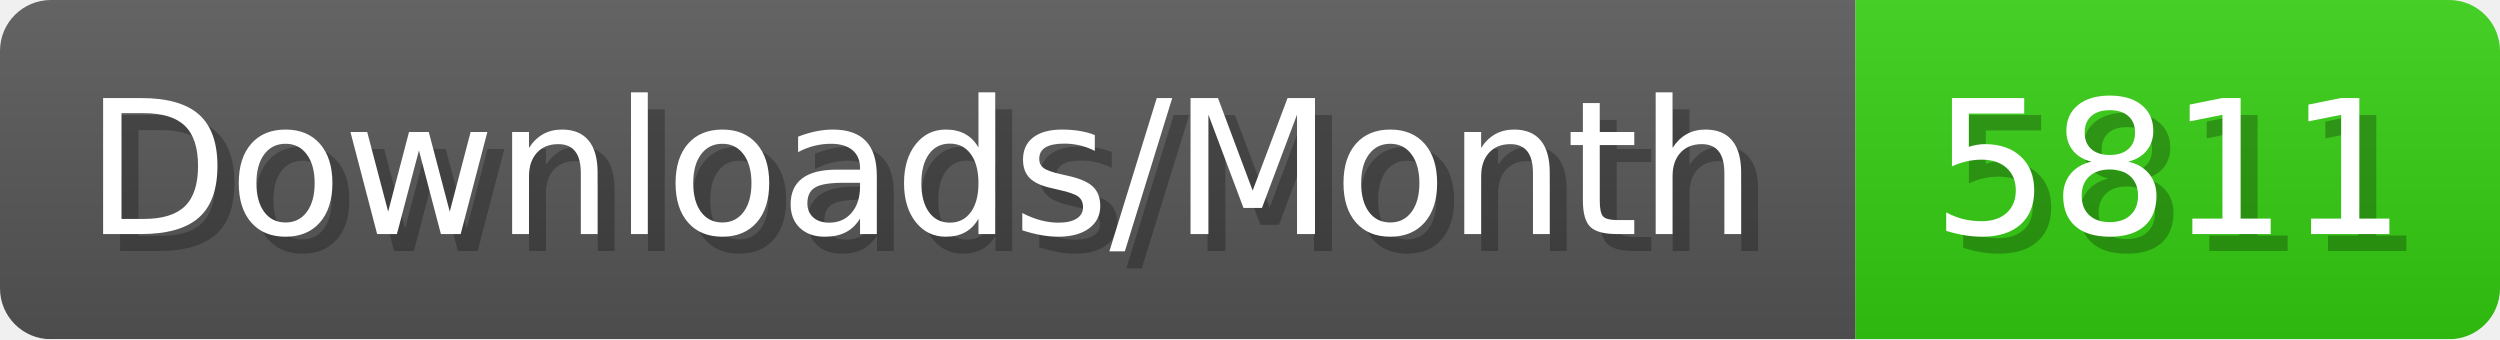
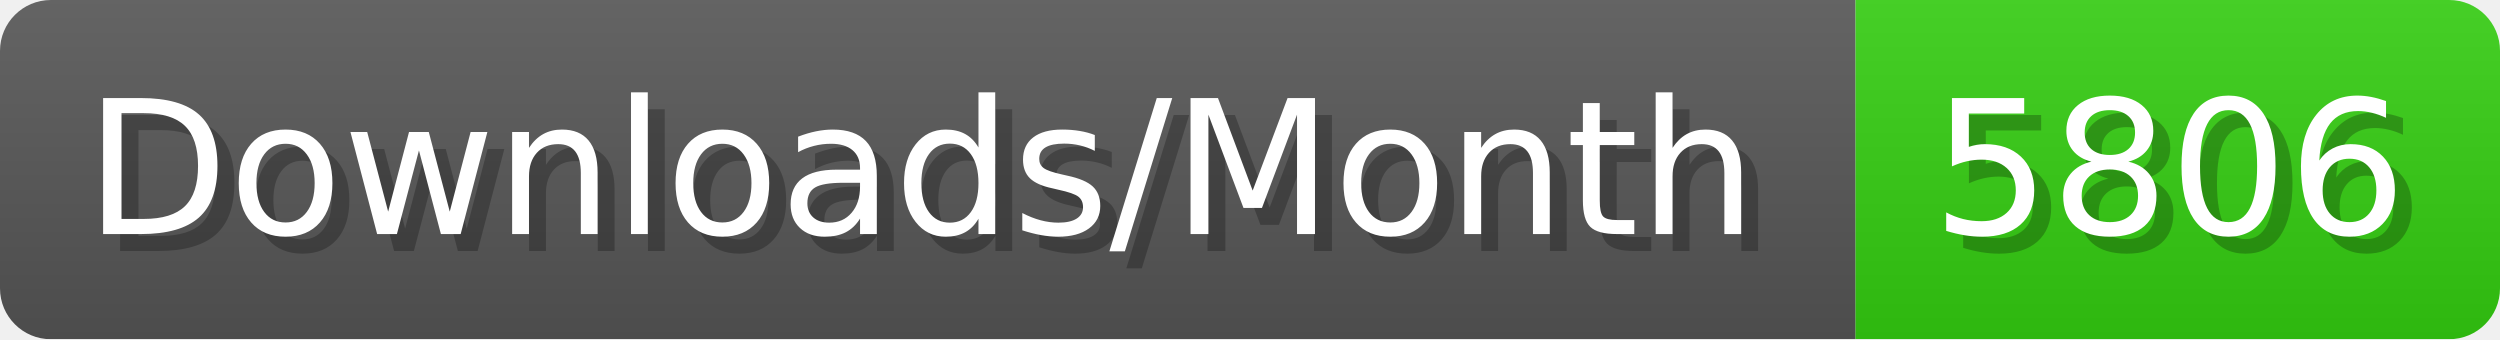
- <svg xmlns="http://www.w3.org/2000/svg" width="147.4" height="20" viewBox="0 0 1474 200" role="img" aria-label="Downloads/Month: 5811">
+ <svg xmlns="http://www.w3.org/2000/svg" width="147.4" height="20" viewBox="0 0 1474 200" role="img" aria-label="Downloads/Month: 5806">
  <linearGradient id="YlXUI" x2="0" y2="100%">
    <stop offset="0" stop-opacity=".1" stop-color="#EEE" />
    <stop offset="1" stop-opacity=".1" />
  </linearGradient>
  <mask id="JHhop">
    <rect width="1474" height="200" rx="30" fill="#FFF" />
  </mask>
  <g mask="url(#JHhop)">
    <rect width="1094" height="200" fill="#555" />
    <rect width="380" height="200" fill="#3C1" x="1094" />
    <rect width="1474" height="200" fill="url(#YlXUI)" />
  </g>
  <g aria-hidden="true" fill="#fff" text-anchor="start" font-family="Verdana,DejaVu Sans,sans-serif" font-size="110">
    <text x="60" y="148" textLength="994" fill="#000" opacity="0.25">Downloads/Month</text>
    <text x="50" y="138" textLength="994">Downloads/Month</text>
-     <text x="1149" y="148" textLength="280" fill="#000" opacity="0.25">5811</text>
-     <text x="1139" y="138" textLength="280">5811</text>
+     <text x="1149" y="148" textLength="280" fill="#000" opacity="0.25">5806</text>
+     <text x="1139" y="138" textLength="280">5806</text>
  </g>
</svg>
